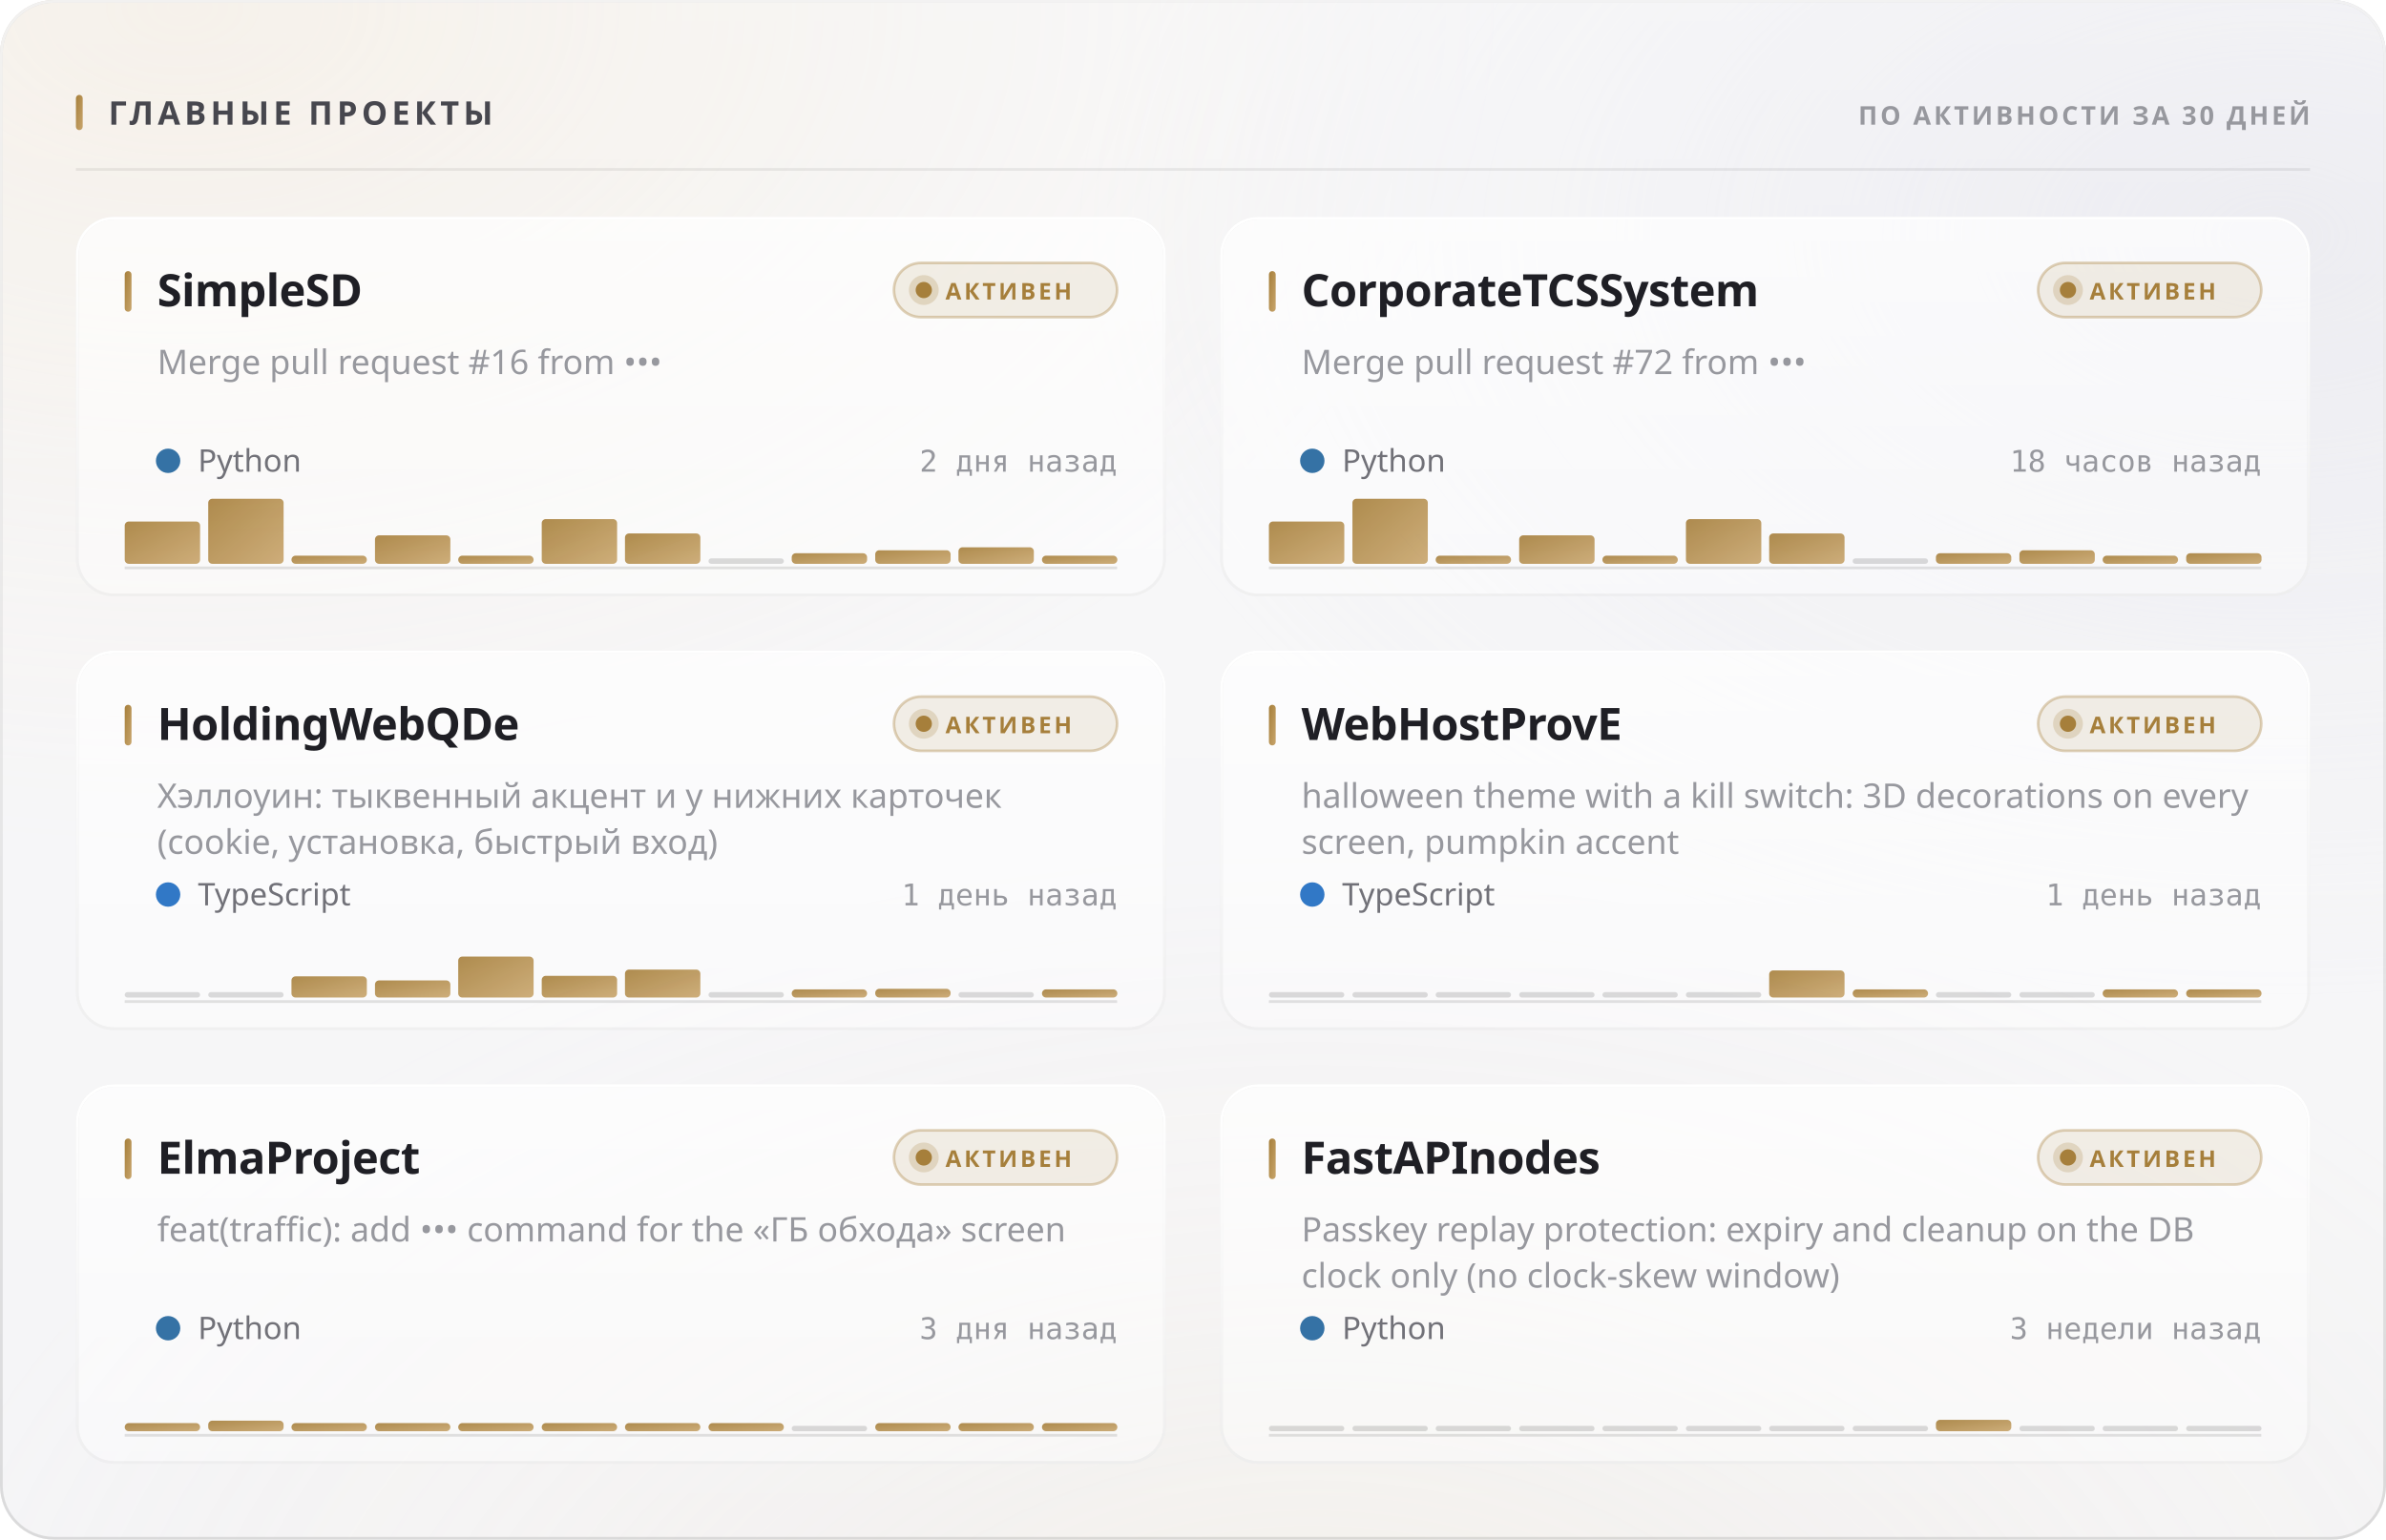
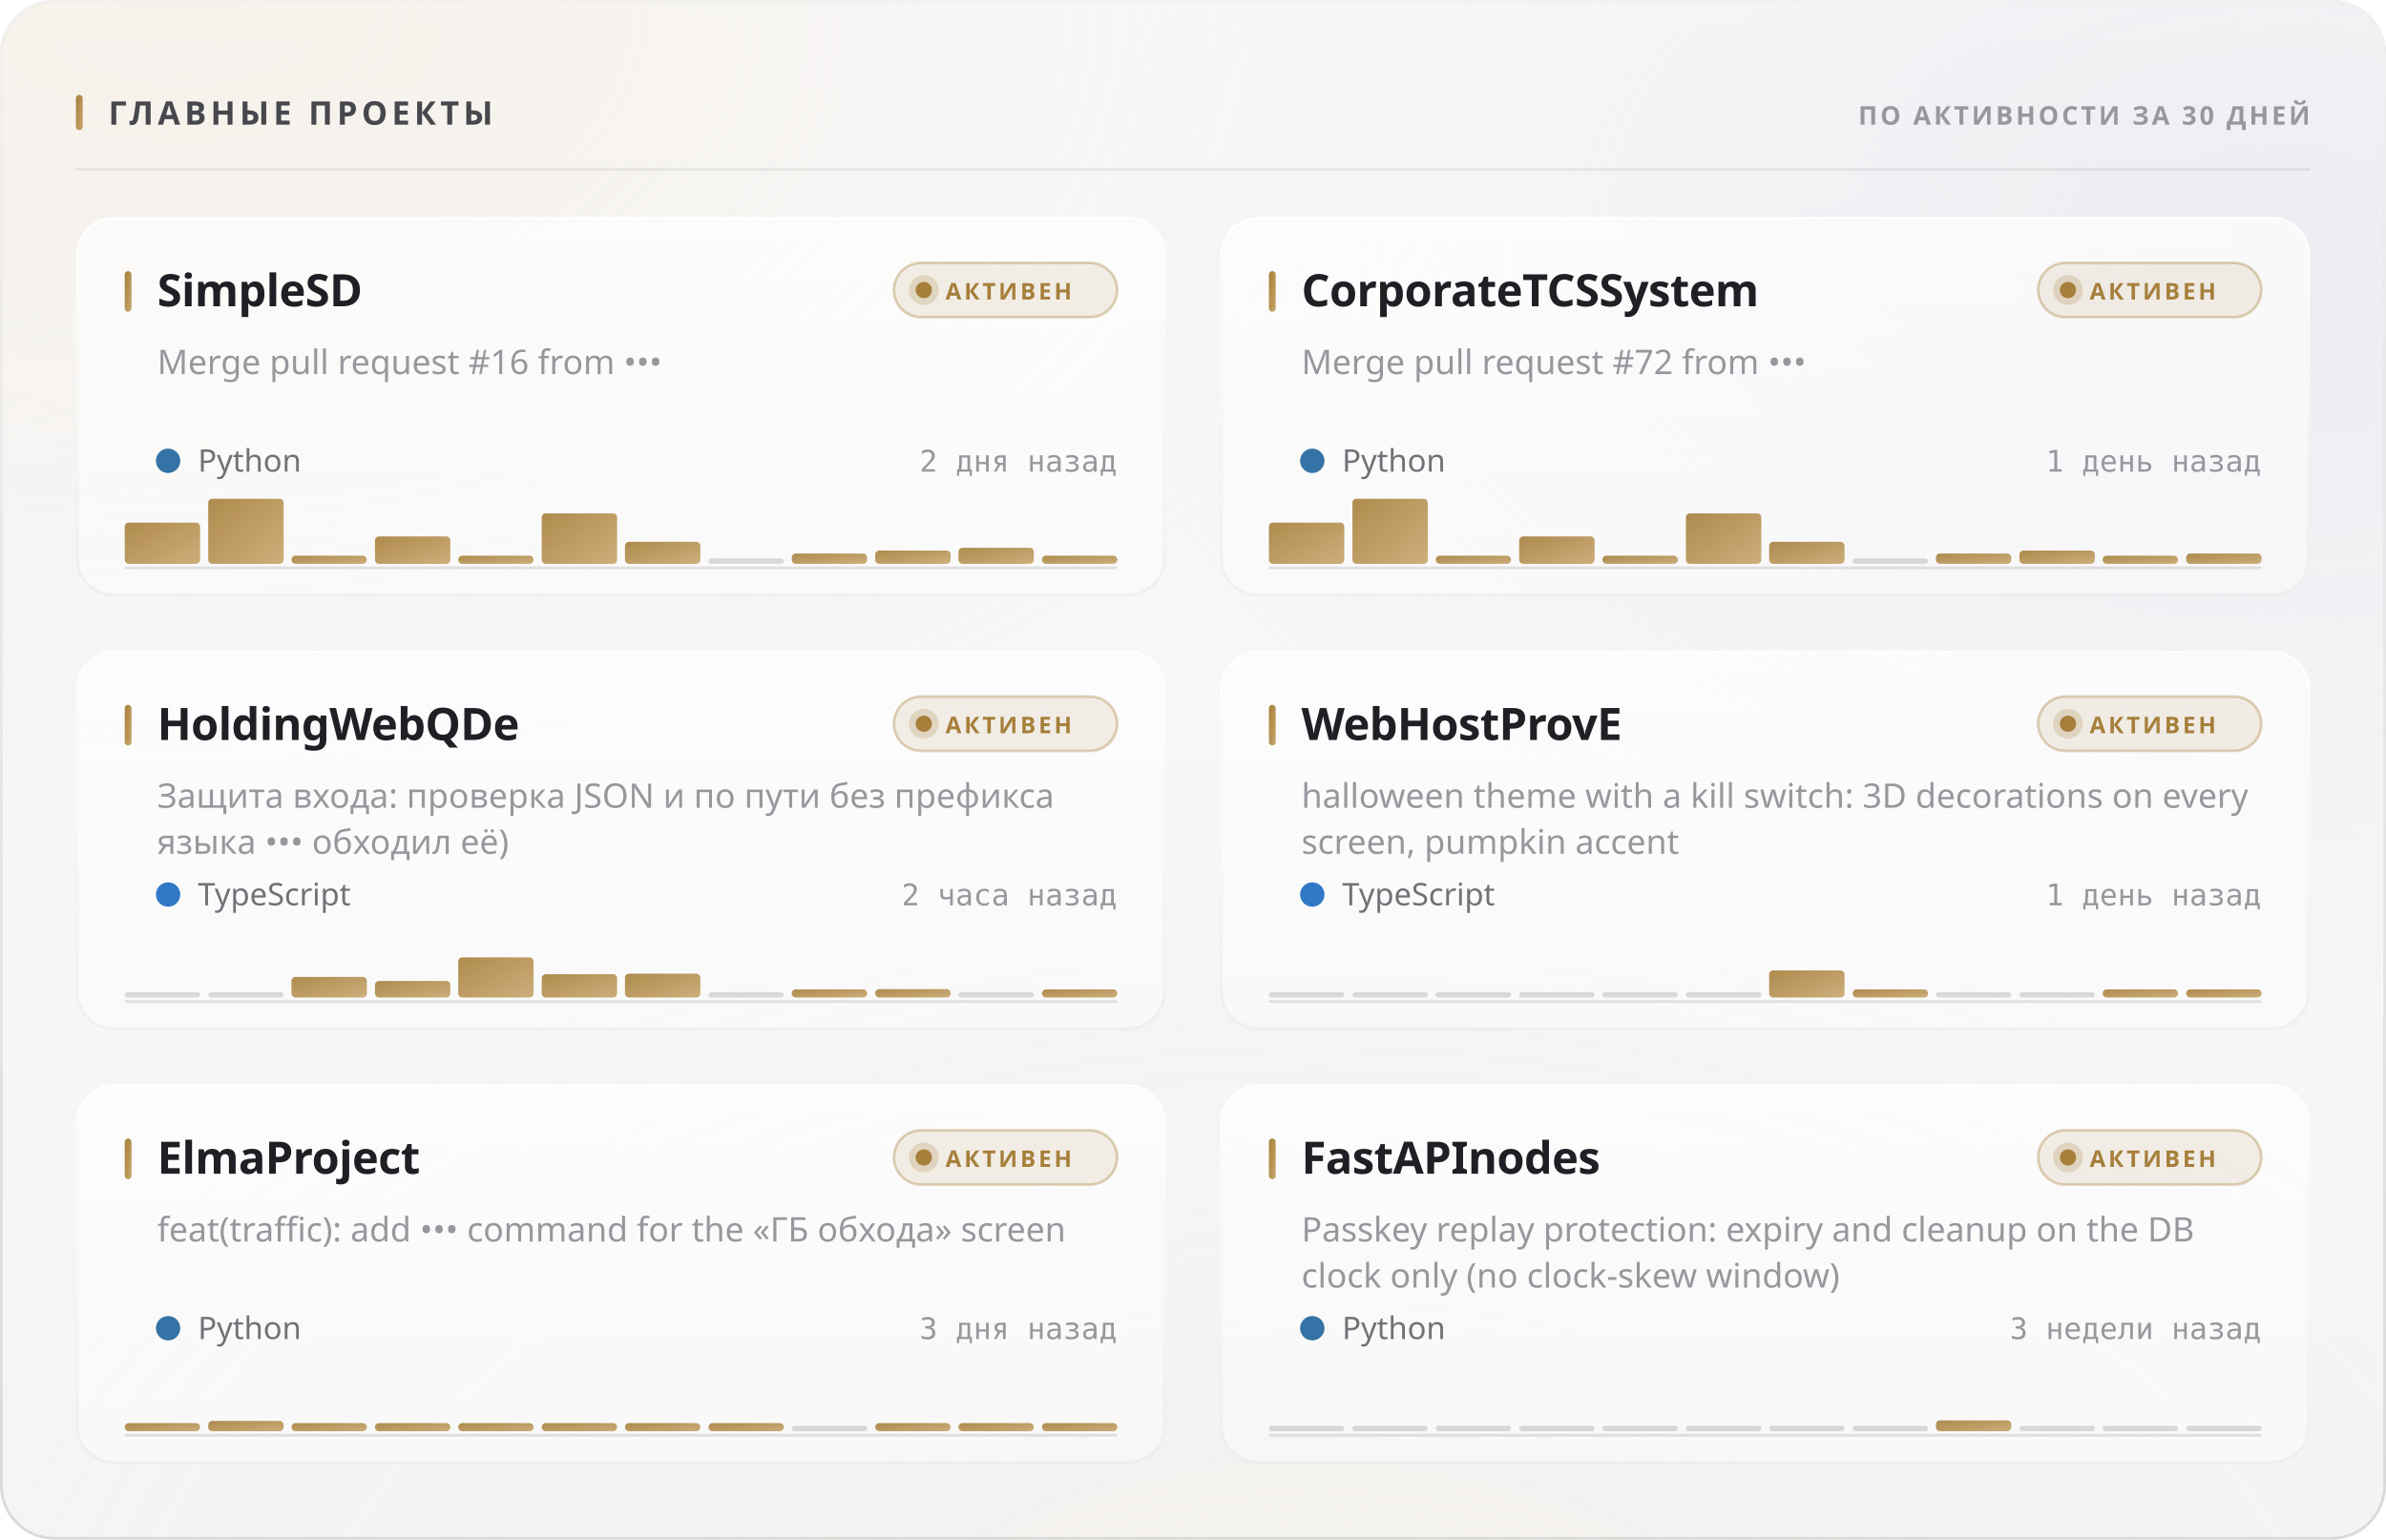
<svg xmlns="http://www.w3.org/2000/svg" width="880" height="568" viewBox="0 0 880 568" role="img">
  <style>
  text { font-family: -apple-system, BlinkMacSystemFont, 'Segoe UI', 'Noto Sans', Helvetica, Arial, sans-serif; }
  .mono { font-family: ui-monospace, 'SF Mono', 'Cascadia Mono', 'DejaVu Sans Mono', Menlo, Consolas, monospace; font-variant-numeric: tabular-nums; }
  .caps { letter-spacing: .1em; text-transform: uppercase; }

  @keyframes sheen  { from { transform: translateX(-120%); } to { transform: translateX(260%); } }
  @keyframes rise   { from { opacity: 0; transform: translateY(6px); } to { opacity: 1; transform: none; } }
  @keyframes slide  { from { opacity: 0; transform: translateX(-8px); } to { opacity: 1; transform: none; } }
  @keyframes grow   { from { transform: scaleY(0); } to { transform: scaleY(1); } }
  @keyframes widen  { from { transform: scaleX(0); } to { transform: scaleX(1); } }
  @keyframes draw   { from { stroke-dashoffset: 200; } to { stroke-dashoffset: 0; } }

  .sheen { animation: sheen 5.5s cubic-bezier(.45,0,.2,1) infinite; }
  .rise  { animation: rise .5s cubic-bezier(.16,1,.3,1) both; }
  .slide { animation: slide .42s cubic-bezier(.16,1,.3,1) both; }
  .bar   { transform-box: fill-box; transform-origin: 50% 100%;
           animation: grow .62s cubic-bezier(.16,1,.3,1) both; }
  .fill  { transform-box: fill-box; transform-origin: 0% 50%;
           animation: widen .8s cubic-bezier(.16,1,.3,1) both; }
  /* The hidden start state lives in the keyframes, never in the static rule.
     A renderer that ignores CSS animations then falls back to the FINISHED
     state — a drawn line, visible text — instead of an empty panel. */
  .spark { stroke-dasharray: 200;
           animation: draw 1.1s cubic-bezier(.16,1,.3,1) both; }

  @media (prefers-reduced-motion: reduce) {
    .sheen { animation: none; opacity: 0; }
    .rise, .slide, .bar, .fill, .spark { animation: none; opacity: 1; transform: none;
                                         stroke-dashoffset: 0; }
  }</style>
  <defs>
    <filter id="grain5" x="0" y="0" width="100%" height="100%">
      <feTurbulence type="fractalNoise" baseFrequency="0.85" numOctaves="3" stitchTiles="stitch" />
      <feColorMatrix type="saturate" values="0" />
    </filter>
    <linearGradient id="accent1" x1="0" y1="0" x2="1" y2="1">
      <stop offset="0%" stop-color="#a67f3b" />
      <stop offset="100%" stop-color="#c8a56c" />
    </linearGradient>
    <radialGradient id="aurora6" cx="0.08" cy="0" r="0.55">
      <stop offset="0%" stop-color="#e7c99a" stop-opacity="0.28" />
      <stop offset="55%" stop-color="#e7c99a" stop-opacity="0.098" />
      <stop offset="100%" stop-color="#e7c99a" stop-opacity="0" />
    </radialGradient>
    <radialGradient id="aurora7" cx="0.95" cy="0.15" r="0.5">
      <stop offset="0%" stop-color="#ccccdb" stop-opacity="0.45" />
      <stop offset="55%" stop-color="#ccccdb" stop-opacity="0.158" />
      <stop offset="100%" stop-color="#ccccdb" stop-opacity="0" />
    </radialGradient>
    <radialGradient id="aurora8" cx="0.55" cy="1.15" r="0.6">
      <stop offset="0%" stop-color="#ead4b3" stop-opacity="0.2" />
      <stop offset="55%" stop-color="#ead4b3" stop-opacity="0.07" />
      <stop offset="100%" stop-color="#ead4b3" stop-opacity="0" />
    </radialGradient>
    <linearGradient id="glass2" x1="0" y1="0" x2="0" y2="1">
      <stop offset="0%" stop-color="#ffffff" stop-opacity="0.42" />
      <stop offset="100%" stop-color="#ffffff" stop-opacity="0.16" />
    </linearGradient>
    <linearGradient id="rim3" x1="0" y1="0" x2="0" y2="1">
      <stop offset="0%" stop-color="#ffffff" stop-opacity="0.7" />
      <stop offset="100%" stop-color="#ffffff" stop-opacity="0.15" />
    </linearGradient>
    <linearGradient id="spec4" x1="0" y1="0" x2="1" y2="0">
      <stop offset="0%" stop-color="#ffffff" stop-opacity="0" />
      <stop offset="35%" stop-color="#ffffff" stop-opacity="0.72" />
      <stop offset="70%" stop-color="#ffffff" stop-opacity="0.252" />
      <stop offset="100%" stop-color="#ffffff" stop-opacity="0" />
    </linearGradient>
    <linearGradient id="cardglass9" x1="0" y1="0" x2="0" y2="1">
      <stop offset="0%" stop-color="#ffffff" stop-opacity="0.7" />
      <stop offset="100%" stop-color="#ffffff" stop-opacity="0.4" />
    </linearGradient>
    <linearGradient id="cardrim10" x1="0" y1="0" x2="0" y2="1">
      <stop offset="0%" stop-color="#ffffff" stop-opacity="1" />
      <stop offset="100%" stop-color="#ffffff" stop-opacity="0.3" />
    </linearGradient>
    <linearGradient id="cardspec11" x1="0" y1="0" x2="1" y2="0">
      <stop offset="0%" stop-color="#ffffff" stop-opacity="0" />
      <stop offset="35%" stop-color="#ffffff" stop-opacity="0.9" />
      <stop offset="70%" stop-color="#ffffff" stop-opacity="0.315" />
      <stop offset="100%" stop-color="#ffffff" stop-opacity="0" />
    </linearGradient>
    <linearGradient id="cardglass12" x1="0" y1="0" x2="0" y2="1">
      <stop offset="0%" stop-color="#ffffff" stop-opacity="0.7" />
      <stop offset="100%" stop-color="#ffffff" stop-opacity="0.4" />
    </linearGradient>
    <linearGradient id="cardrim13" x1="0" y1="0" x2="0" y2="1">
      <stop offset="0%" stop-color="#ffffff" stop-opacity="1" />
      <stop offset="100%" stop-color="#ffffff" stop-opacity="0.3" />
    </linearGradient>
    <linearGradient id="cardspec14" x1="0" y1="0" x2="1" y2="0">
      <stop offset="0%" stop-color="#ffffff" stop-opacity="0" />
      <stop offset="35%" stop-color="#ffffff" stop-opacity="0.9" />
      <stop offset="70%" stop-color="#ffffff" stop-opacity="0.315" />
      <stop offset="100%" stop-color="#ffffff" stop-opacity="0" />
    </linearGradient>
    <linearGradient id="cardglass15" x1="0" y1="0" x2="0" y2="1">
      <stop offset="0%" stop-color="#ffffff" stop-opacity="0.7" />
      <stop offset="100%" stop-color="#ffffff" stop-opacity="0.4" />
    </linearGradient>
    <linearGradient id="cardrim16" x1="0" y1="0" x2="0" y2="1">
      <stop offset="0%" stop-color="#ffffff" stop-opacity="1" />
      <stop offset="100%" stop-color="#ffffff" stop-opacity="0.3" />
    </linearGradient>
    <linearGradient id="cardspec17" x1="0" y1="0" x2="1" y2="0">
      <stop offset="0%" stop-color="#ffffff" stop-opacity="0" />
      <stop offset="35%" stop-color="#ffffff" stop-opacity="0.9" />
      <stop offset="70%" stop-color="#ffffff" stop-opacity="0.315" />
      <stop offset="100%" stop-color="#ffffff" stop-opacity="0" />
    </linearGradient>
    <linearGradient id="cardglass18" x1="0" y1="0" x2="0" y2="1">
      <stop offset="0%" stop-color="#ffffff" stop-opacity="0.7" />
      <stop offset="100%" stop-color="#ffffff" stop-opacity="0.4" />
    </linearGradient>
    <linearGradient id="cardrim19" x1="0" y1="0" x2="0" y2="1">
      <stop offset="0%" stop-color="#ffffff" stop-opacity="1" />
      <stop offset="100%" stop-color="#ffffff" stop-opacity="0.3" />
    </linearGradient>
    <linearGradient id="cardspec20" x1="0" y1="0" x2="1" y2="0">
      <stop offset="0%" stop-color="#ffffff" stop-opacity="0" />
      <stop offset="35%" stop-color="#ffffff" stop-opacity="0.9" />
      <stop offset="70%" stop-color="#ffffff" stop-opacity="0.315" />
      <stop offset="100%" stop-color="#ffffff" stop-opacity="0" />
    </linearGradient>
    <linearGradient id="cardglass21" x1="0" y1="0" x2="0" y2="1">
      <stop offset="0%" stop-color="#ffffff" stop-opacity="0.7" />
      <stop offset="100%" stop-color="#ffffff" stop-opacity="0.4" />
    </linearGradient>
    <linearGradient id="cardrim22" x1="0" y1="0" x2="0" y2="1">
      <stop offset="0%" stop-color="#ffffff" stop-opacity="1" />
      <stop offset="100%" stop-color="#ffffff" stop-opacity="0.3" />
    </linearGradient>
    <linearGradient id="cardspec23" x1="0" y1="0" x2="1" y2="0">
      <stop offset="0%" stop-color="#ffffff" stop-opacity="0" />
      <stop offset="35%" stop-color="#ffffff" stop-opacity="0.9" />
      <stop offset="70%" stop-color="#ffffff" stop-opacity="0.315" />
      <stop offset="100%" stop-color="#ffffff" stop-opacity="0" />
    </linearGradient>
    <linearGradient id="cardglass24" x1="0" y1="0" x2="0" y2="1">
      <stop offset="0%" stop-color="#ffffff" stop-opacity="0.7" />
      <stop offset="100%" stop-color="#ffffff" stop-opacity="0.4" />
    </linearGradient>
    <linearGradient id="cardrim25" x1="0" y1="0" x2="0" y2="1">
      <stop offset="0%" stop-color="#ffffff" stop-opacity="1" />
      <stop offset="100%" stop-color="#ffffff" stop-opacity="0.3" />
    </linearGradient>
    <linearGradient id="cardspec26" x1="0" y1="0" x2="1" y2="0">
      <stop offset="0%" stop-color="#ffffff" stop-opacity="0" />
      <stop offset="35%" stop-color="#ffffff" stop-opacity="0.9" />
      <stop offset="70%" stop-color="#ffffff" stop-opacity="0.315" />
      <stop offset="100%" stop-color="#ffffff" stop-opacity="0" />
    </linearGradient>
  </defs>
  <rect width="880" height="568" rx="20" fill="#f3f3f5" />
  <rect width="880" height="568" rx="20" fill="url(#aurora6)" />
  <rect width="880" height="568" rx="20" fill="url(#aurora7)" />
  <rect width="880" height="568" rx="20" fill="url(#aurora8)" />
  <rect width="880" height="568" rx="20" fill="url(#glass2)" />
  <rect width="880" height="568" rx="20" filter="url(#grain5)" opacity="0.06" style="mix-blend-mode:overlay" />
  <rect x=".5" y=".5" width="879" height="567" rx="19.5" fill="none" stroke="rgba(10,10,12,0.14)" />
  <rect x=".5" y=".5" width="879" height="567" rx="19.5" fill="none" stroke="url(#rim3)" />
  <path d="M20 1 H860" stroke="url(#spec4)" stroke-width="1.2" fill="none" />
  <rect x="28" y="35" width="2.5" height="13" rx="1.25" fill="url(#accent1)" />
  <text x="40" y="46" font-size="12" font-weight="700" fill="#47474e" letter-spacing="0.13em">ГЛАВНЫЕ ПРОЕКТЫ</text>
  <text x="852" y="46" font-size="9.5" font-weight="600" fill="#97989e" text-anchor="end" letter-spacing="0.11em">ПО АКТИВНОСТИ ЗА 30 ДНЕЙ</text>
  <path d="M28 62.5 H852" stroke="rgba(10,10,12,0.07)" stroke-width="1" />
  <g class="rise" opacity="1" style="">
    <rect x="28" y="80" width="402" height="140" rx="14" fill="url(#cardglass9)" />
    <rect x="28" y="80" width="402" height="140" rx="14" filter="url(#grain5)" opacity="0.048" style="mix-blend-mode:overlay" />
    <rect x="28.5" y="80.5" width="401" height="139" rx="13.5" fill="none" stroke="rgba(10,10,12,0.07)" />
    <rect x="28.5" y="80.5" width="401" height="139" rx="13.5" fill="none" stroke="url(#cardrim10)" />
    <path d="M42 81 H416" stroke="url(#cardspec11)" stroke-width="1" fill="none" />
    <rect x="46" y="100" width="2.5" height="15" rx="1.25" fill="url(#accent1)" />
    <text x="58" y="113" font-size="16.5" font-weight="700" fill="#1f1f25" letter-spacing="-0.01em">SimpleSD</text>
    <rect x="329.709" y="97" width="82.291" height="20" rx="10" fill="rgba(166,127,59,0.12)" stroke="rgba(166,127,59,0.35)" />
    <circle cx="340.709" cy="107" r="3" fill="#a67f3b" />
    <circle cx="340.709" cy="107" r="5.5" fill="#a67f3b" opacity=".22" />
    <text x="348.709" y="110.5" font-size="8.5" font-weight="700" fill="#a67f3b" letter-spacing="0.12em">АКТИВЕН</text>
    <text x="58" y="138" font-size="12.5" font-weight="400" fill="#97989e">Merge pull request #16 from •••</text>
    <circle cx="62" cy="170" r="4.5" fill="#3572A5" />
    <text x="73" y="174" font-size="11.5" font-weight="400" fill="#717178">Python</text>
    <text x="412" y="174" font-size="11" font-weight="400" fill="#97989e" text-anchor="end" class="mono">2 дня назад</text>
    <path d="M46 209.5 H412" stroke="rgba(10,10,12,0.112)" stroke-width="1" />
    <g class="bar" style="animation-delay:0.18s">
-       <rect x="46.0" y="192.4" width="27.8" height="15.6" rx="1.5" fill="url(#accent1)" opacity="0.9" />
+       <rect x="46.0" y="192.8" width="27.8" height="15.2" rx="1.5" fill="url(#accent1)" opacity="0.9" />
      <rect x="76.8" y="184.0" width="27.8" height="24.0" rx="1.5" fill="url(#accent1)" opacity="0.9" />
      <rect x="107.5" y="205.0" width="27.8" height="3.0" rx="1.5" fill="url(#accent1)" opacity="0.9" />
-       <rect x="138.3" y="197.5" width="27.8" height="10.5" rx="1.5" fill="url(#accent1)" opacity="0.9" />
+       <rect x="138.3" y="197.9" width="27.8" height="10.1" rx="1.5" fill="url(#accent1)" opacity="0.9" />
      <rect x="169.0" y="205.0" width="27.8" height="3.0" rx="1.5" fill="url(#accent1)" opacity="0.9" />
-       <rect x="199.8" y="191.5" width="27.8" height="16.5" rx="1.5" fill="url(#accent1)" opacity="0.9" />
-       <rect x="230.5" y="196.8" width="27.8" height="11.2" rx="1.5" fill="url(#accent1)" opacity="0.9" />
+       <rect x="199.8" y="189.4" width="27.8" height="18.6" rx="1.5" fill="url(#accent1)" opacity="0.9" />
+       <rect x="230.5" y="199.9" width="27.8" height="8.1" rx="1.5" fill="url(#accent1)" opacity="0.9" />
      <rect x="261.3" y="206.0" width="27.8" height="2" rx="1" fill="rgba(10,10,12,0.14)" />
-       <rect x="292.0" y="204.1" width="27.8" height="3.9" rx="1.5" fill="url(#accent1)" opacity="0.9" />
-       <rect x="322.8" y="203.0" width="27.8" height="5.0" rx="1.5" fill="url(#accent1)" opacity="0.9" />
-       <rect x="353.5" y="201.9" width="27.8" height="6.1" rx="1.5" fill="url(#accent1)" opacity="0.9" />
+       <rect x="292.0" y="204.2" width="27.8" height="3.8" rx="1.5" fill="url(#accent1)" opacity="0.9" />
+       <rect x="322.8" y="203.1" width="27.8" height="4.9" rx="1.5" fill="url(#accent1)" opacity="0.9" />
+       <rect x="353.5" y="202.1" width="27.8" height="5.9" rx="1.5" fill="url(#accent1)" opacity="0.9" />
      <rect x="384.3" y="205.0" width="27.8" height="3.0" rx="1.5" fill="url(#accent1)" opacity="0.9" />
    </g>
  </g>
  <g class="rise" opacity="1" style=" animation-delay:0.055s;">
    <rect x="450" y="80" width="402" height="140" rx="14" fill="url(#cardglass12)" />
    <rect x="450" y="80" width="402" height="140" rx="14" filter="url(#grain5)" opacity="0.048" style="mix-blend-mode:overlay" />
    <rect x="450.5" y="80.5" width="401" height="139" rx="13.5" fill="none" stroke="rgba(10,10,12,0.07)" />
    <rect x="450.5" y="80.5" width="401" height="139" rx="13.5" fill="none" stroke="url(#cardrim13)" />
    <path d="M464 81 H838" stroke="url(#cardspec14)" stroke-width="1" fill="none" />
    <rect x="468" y="100" width="2.5" height="15" rx="1.25" fill="url(#accent1)" />
    <text x="480" y="113" font-size="16.5" font-weight="700" fill="#1f1f25" letter-spacing="-0.01em">CorporateTCSSystem</text>
    <rect x="751.709" y="97" width="82.291" height="20" rx="10" fill="rgba(166,127,59,0.12)" stroke="rgba(166,127,59,0.35)" />
    <circle cx="762.709" cy="107" r="3" fill="#a67f3b" />
    <circle cx="762.709" cy="107" r="5.5" fill="#a67f3b" opacity=".22" />
    <text x="770.709" y="110.5" font-size="8.5" font-weight="700" fill="#a67f3b" letter-spacing="0.12em">АКТИВЕН</text>
    <text x="480" y="138" font-size="12.5" font-weight="400" fill="#97989e">Merge pull request #72 from •••</text>
    <circle cx="484" cy="170" r="4.5" fill="#3572A5" />
    <text x="495" y="174" font-size="11.5" font-weight="400" fill="#717178">Python</text>
-     <text x="834" y="174" font-size="11" font-weight="400" fill="#97989e" text-anchor="end" class="mono">18 часов назад</text>
+     <text x="834" y="174" font-size="11" font-weight="400" fill="#97989e" text-anchor="end" class="mono">1 день назад</text>
    <path d="M468 209.5 H834" stroke="rgba(10,10,12,0.112)" stroke-width="1" />
    <g class="bar" style="animation-delay:0.24s">
-       <rect x="468.0" y="192.4" width="27.8" height="15.6" rx="1.5" fill="url(#accent1)" opacity="0.9" />
+       <rect x="468.0" y="192.8" width="27.8" height="15.2" rx="1.5" fill="url(#accent1)" opacity="0.9" />
      <rect x="498.8" y="184.0" width="27.8" height="24.0" rx="1.5" fill="url(#accent1)" opacity="0.9" />
      <rect x="529.5" y="205.0" width="27.8" height="3.0" rx="1.5" fill="url(#accent1)" opacity="0.9" />
-       <rect x="560.3" y="197.5" width="27.8" height="10.5" rx="1.5" fill="url(#accent1)" opacity="0.9" />
+       <rect x="560.3" y="197.9" width="27.8" height="10.1" rx="1.5" fill="url(#accent1)" opacity="0.9" />
      <rect x="591.0" y="205.0" width="27.8" height="3.0" rx="1.5" fill="url(#accent1)" opacity="0.9" />
-       <rect x="621.8" y="191.5" width="27.8" height="16.5" rx="1.5" fill="url(#accent1)" opacity="0.9" />
-       <rect x="652.5" y="196.8" width="27.8" height="11.2" rx="1.5" fill="url(#accent1)" opacity="0.9" />
+       <rect x="621.8" y="189.4" width="27.8" height="18.6" rx="1.5" fill="url(#accent1)" opacity="0.9" />
+       <rect x="652.5" y="199.9" width="27.8" height="8.1" rx="1.5" fill="url(#accent1)" opacity="0.9" />
      <rect x="683.3" y="206.0" width="27.8" height="2" rx="1" fill="rgba(10,10,12,0.14)" />
-       <rect x="714.0" y="204.1" width="27.8" height="3.9" rx="1.5" fill="url(#accent1)" opacity="0.9" />
-       <rect x="744.8" y="203.0" width="27.8" height="5.0" rx="1.5" fill="url(#accent1)" opacity="0.9" />
+       <rect x="714.0" y="204.2" width="27.8" height="3.8" rx="1.5" fill="url(#accent1)" opacity="0.9" />
+       <rect x="744.8" y="203.1" width="27.8" height="4.9" rx="1.5" fill="url(#accent1)" opacity="0.9" />
      <rect x="775.5" y="205.0" width="27.8" height="3.0" rx="1.5" fill="url(#accent1)" opacity="0.9" />
-       <rect x="806.3" y="204.1" width="27.8" height="3.9" rx="1.5" fill="url(#accent1)" opacity="0.9" />
+       <rect x="806.3" y="204.2" width="27.8" height="3.8" rx="1.5" fill="url(#accent1)" opacity="0.9" />
    </g>
  </g>
  <g class="rise" opacity="1" style=" animation-delay:0.110s;">
    <rect x="28" y="240" width="402" height="140" rx="14" fill="url(#cardglass15)" />
    <rect x="28" y="240" width="402" height="140" rx="14" filter="url(#grain5)" opacity="0.048" style="mix-blend-mode:overlay" />
    <rect x="28.5" y="240.5" width="401" height="139" rx="13.5" fill="none" stroke="rgba(10,10,12,0.07)" />
    <rect x="28.5" y="240.5" width="401" height="139" rx="13.5" fill="none" stroke="url(#cardrim16)" />
    <path d="M42 241 H416" stroke="url(#cardspec17)" stroke-width="1" fill="none" />
    <rect x="46" y="260" width="2.5" height="15" rx="1.25" fill="url(#accent1)" />
    <text x="58" y="273" font-size="16.5" font-weight="700" fill="#1f1f25" letter-spacing="-0.01em">HoldingWebQDe</text>
    <rect x="329.709" y="257" width="82.291" height="20" rx="10" fill="rgba(166,127,59,0.12)" stroke="rgba(166,127,59,0.35)" />
    <circle cx="340.709" cy="267" r="3" fill="#a67f3b" />
    <circle cx="340.709" cy="267" r="5.5" fill="#a67f3b" opacity=".22" />
    <text x="348.709" y="270.5" font-size="8.5" font-weight="700" fill="#a67f3b" letter-spacing="0.12em">АКТИВЕН</text>
-     <text x="58" y="298" font-size="12.5" font-weight="400" fill="#97989e">Хэллоуин: тыквенный акцент и у нижних карточек</text>
-     <text x="58" y="315" font-size="12.5" font-weight="400" fill="#97989e">(cookie, установка, быстрый вход)</text>
+     <text x="58" y="298" font-size="12.5" font-weight="400" fill="#97989e">Защита входа: проверка JSON и по пути без префикса</text>
+     <text x="58" y="315" font-size="12.5" font-weight="400" fill="#97989e">языка ••• обходил её)</text>
    <circle cx="62" cy="330" r="4.5" fill="#3178c6" />
    <text x="73" y="334" font-size="11.5" font-weight="400" fill="#717178">TypeScript</text>
-     <text x="412" y="334" font-size="11" font-weight="400" fill="#97989e" text-anchor="end" class="mono">1 день назад</text>
+     <text x="412" y="334" font-size="11" font-weight="400" fill="#97989e" text-anchor="end" class="mono">2 часа назад</text>
    <path d="M46 369.5 H412" stroke="rgba(10,10,12,0.112)" stroke-width="1" />
    <g class="bar" style="animation-delay:0.3s">
      <rect x="46.0" y="366.0" width="27.8" height="2" rx="1" fill="rgba(10,10,12,0.14)" />
      <rect x="76.8" y="366.0" width="27.8" height="2" rx="1" fill="rgba(10,10,12,0.14)" />
-       <rect x="107.5" y="360.2" width="27.8" height="7.8" rx="1.5" fill="url(#accent1)" opacity="0.9" />
-       <rect x="138.3" y="361.7" width="27.8" height="6.3" rx="1.5" fill="url(#accent1)" opacity="0.9" />
-       <rect x="169.0" y="352.9" width="27.8" height="15.1" rx="1.5" fill="url(#accent1)" opacity="0.9" />
-       <rect x="199.8" y="360.0" width="27.8" height="8.0" rx="1.5" fill="url(#accent1)" opacity="0.9" />
-       <rect x="230.5" y="357.7" width="27.8" height="10.3" rx="1.5" fill="url(#accent1)" opacity="0.9" />
+       <rect x="107.5" y="360.4" width="27.8" height="7.6" rx="1.5" fill="url(#accent1)" opacity="0.9" />
+       <rect x="138.3" y="361.9" width="27.8" height="6.1" rx="1.5" fill="url(#accent1)" opacity="0.9" />
+       <rect x="169.0" y="353.2" width="27.8" height="14.8" rx="1.5" fill="url(#accent1)" opacity="0.9" />
+       <rect x="199.8" y="359.4" width="27.8" height="8.6" rx="1.5" fill="url(#accent1)" opacity="0.9" />
+       <rect x="230.5" y="359.2" width="27.8" height="8.8" rx="1.5" fill="url(#accent1)" opacity="0.9" />
      <rect x="261.3" y="366.0" width="27.8" height="2" rx="1" fill="rgba(10,10,12,0.14)" />
      <rect x="292.0" y="365.0" width="27.8" height="3.0" rx="1.5" fill="url(#accent1)" opacity="0.9" />
-       <rect x="322.8" y="364.8" width="27.8" height="3.2" rx="1.5" fill="url(#accent1)" opacity="0.9" />
+       <rect x="322.8" y="364.9" width="27.8" height="3.1" rx="1.5" fill="url(#accent1)" opacity="0.9" />
      <rect x="353.5" y="366.0" width="27.8" height="2" rx="1" fill="rgba(10,10,12,0.14)" />
      <rect x="384.3" y="365.0" width="27.8" height="3.0" rx="1.5" fill="url(#accent1)" opacity="0.9" />
    </g>
  </g>
  <g class="rise" opacity="1" style=" animation-delay:0.165s;">
    <rect x="450" y="240" width="402" height="140" rx="14" fill="url(#cardglass18)" />
    <rect x="450" y="240" width="402" height="140" rx="14" filter="url(#grain5)" opacity="0.048" style="mix-blend-mode:overlay" />
    <rect x="450.5" y="240.5" width="401" height="139" rx="13.5" fill="none" stroke="rgba(10,10,12,0.07)" />
    <rect x="450.5" y="240.5" width="401" height="139" rx="13.5" fill="none" stroke="url(#cardrim19)" />
    <path d="M464 241 H838" stroke="url(#cardspec20)" stroke-width="1" fill="none" />
    <rect x="468" y="260" width="2.5" height="15" rx="1.25" fill="url(#accent1)" />
    <text x="480" y="273" font-size="16.5" font-weight="700" fill="#1f1f25" letter-spacing="-0.01em">WebHostProvE</text>
    <rect x="751.709" y="257" width="82.291" height="20" rx="10" fill="rgba(166,127,59,0.12)" stroke="rgba(166,127,59,0.35)" />
    <circle cx="762.709" cy="267" r="3" fill="#a67f3b" />
    <circle cx="762.709" cy="267" r="5.5" fill="#a67f3b" opacity=".22" />
    <text x="770.709" y="270.5" font-size="8.5" font-weight="700" fill="#a67f3b" letter-spacing="0.12em">АКТИВЕН</text>
    <text x="480" y="298" font-size="12.5" font-weight="400" fill="#97989e">halloween theme with a kill switch: 3D decorations on every</text>
    <text x="480" y="315" font-size="12.5" font-weight="400" fill="#97989e">screen, pumpkin accent</text>
    <circle cx="484" cy="330" r="4.5" fill="#3178c6" />
    <text x="495" y="334" font-size="11.5" font-weight="400" fill="#717178">TypeScript</text>
    <text x="834" y="334" font-size="11" font-weight="400" fill="#97989e" text-anchor="end" class="mono">1 день назад</text>
    <path d="M468 369.5 H834" stroke="rgba(10,10,12,0.112)" stroke-width="1" />
    <g class="bar" style="animation-delay:0.36s">
      <rect x="468.0" y="366.0" width="27.8" height="2" rx="1" fill="rgba(10,10,12,0.14)" />
      <rect x="498.8" y="366.0" width="27.8" height="2" rx="1" fill="rgba(10,10,12,0.14)" />
      <rect x="529.5" y="366.0" width="27.8" height="2" rx="1" fill="rgba(10,10,12,0.14)" />
      <rect x="560.3" y="366.0" width="27.8" height="2" rx="1" fill="rgba(10,10,12,0.14)" />
      <rect x="591.0" y="366.0" width="27.8" height="2" rx="1" fill="rgba(10,10,12,0.14)" />
      <rect x="621.8" y="366.0" width="27.8" height="2" rx="1" fill="rgba(10,10,12,0.14)" />
      <rect x="652.5" y="358.0" width="27.8" height="10.0" rx="1.5" fill="url(#accent1)" opacity="0.9" />
      <rect x="683.3" y="365.0" width="27.8" height="3.0" rx="1.5" fill="url(#accent1)" opacity="0.9" />
      <rect x="714.0" y="366.0" width="27.8" height="2" rx="1" fill="rgba(10,10,12,0.14)" />
      <rect x="744.8" y="366.0" width="27.8" height="2" rx="1" fill="rgba(10,10,12,0.14)" />
      <rect x="775.5" y="365.0" width="27.8" height="3.0" rx="1.5" fill="url(#accent1)" opacity="0.9" />
      <rect x="806.3" y="365.0" width="27.8" height="3.0" rx="1.5" fill="url(#accent1)" opacity="0.9" />
    </g>
  </g>
  <g class="rise" opacity="1" style=" animation-delay:0.220s;">
    <rect x="28" y="400" width="402" height="140" rx="14" fill="url(#cardglass21)" />
    <rect x="28" y="400" width="402" height="140" rx="14" filter="url(#grain5)" opacity="0.048" style="mix-blend-mode:overlay" />
    <rect x="28.5" y="400.5" width="401" height="139" rx="13.5" fill="none" stroke="rgba(10,10,12,0.07)" />
    <rect x="28.5" y="400.5" width="401" height="139" rx="13.5" fill="none" stroke="url(#cardrim22)" />
    <path d="M42 401 H416" stroke="url(#cardspec23)" stroke-width="1" fill="none" />
    <rect x="46" y="420" width="2.5" height="15" rx="1.25" fill="url(#accent1)" />
    <text x="58" y="433" font-size="16.5" font-weight="700" fill="#1f1f25" letter-spacing="-0.01em">ElmaProject</text>
    <rect x="329.709" y="417" width="82.291" height="20" rx="10" fill="rgba(166,127,59,0.12)" stroke="rgba(166,127,59,0.35)" />
    <circle cx="340.709" cy="427" r="3" fill="#a67f3b" />
    <circle cx="340.709" cy="427" r="5.5" fill="#a67f3b" opacity=".22" />
    <text x="348.709" y="430.5" font-size="8.5" font-weight="700" fill="#a67f3b" letter-spacing="0.12em">АКТИВЕН</text>
    <text x="58" y="458" font-size="12.5" font-weight="400" fill="#97989e">feat(traffic): add ••• command for the «ГБ обхода» screen</text>
    <circle cx="62" cy="490" r="4.5" fill="#3572A5" />
    <text x="73" y="494" font-size="11.5" font-weight="400" fill="#717178">Python</text>
    <text x="412" y="494" font-size="11" font-weight="400" fill="#97989e" text-anchor="end" class="mono">3 дня назад</text>
    <path d="M46 529.5 H412" stroke="rgba(10,10,12,0.112)" stroke-width="1" />
    <g class="bar" style="animation-delay:0.42s">
      <rect x="46.0" y="525.0" width="27.8" height="3.0" rx="1.5" fill="url(#accent1)" opacity="0.9" />
-       <rect x="76.8" y="524.1" width="27.8" height="3.9" rx="1.5" fill="url(#accent1)" opacity="0.9" />
+       <rect x="76.8" y="524.2" width="27.8" height="3.8" rx="1.5" fill="url(#accent1)" opacity="0.9" />
      <rect x="107.5" y="525.0" width="27.8" height="3.0" rx="1.5" fill="url(#accent1)" opacity="0.9" />
      <rect x="138.3" y="525.0" width="27.8" height="3.0" rx="1.5" fill="url(#accent1)" opacity="0.9" />
      <rect x="169.0" y="525.0" width="27.8" height="3.0" rx="1.5" fill="url(#accent1)" opacity="0.9" />
      <rect x="199.8" y="525.0" width="27.8" height="3.0" rx="1.5" fill="url(#accent1)" opacity="0.9" />
      <rect x="230.5" y="525.0" width="27.8" height="3.0" rx="1.5" fill="url(#accent1)" opacity="0.9" />
      <rect x="261.3" y="525.0" width="27.8" height="3.0" rx="1.5" fill="url(#accent1)" opacity="0.9" />
      <rect x="292.0" y="526.0" width="27.8" height="2" rx="1" fill="rgba(10,10,12,0.14)" />
      <rect x="322.8" y="525.0" width="27.8" height="3.0" rx="1.5" fill="url(#accent1)" opacity="0.9" />
      <rect x="353.5" y="525.0" width="27.8" height="3.0" rx="1.5" fill="url(#accent1)" opacity="0.9" />
      <rect x="384.3" y="525.0" width="27.8" height="3.0" rx="1.5" fill="url(#accent1)" opacity="0.9" />
    </g>
  </g>
  <g class="rise" opacity="1" style=" animation-delay:0.275s;">
    <rect x="450" y="400" width="402" height="140" rx="14" fill="url(#cardglass24)" />
    <rect x="450" y="400" width="402" height="140" rx="14" filter="url(#grain5)" opacity="0.048" style="mix-blend-mode:overlay" />
    <rect x="450.5" y="400.5" width="401" height="139" rx="13.5" fill="none" stroke="rgba(10,10,12,0.07)" />
    <rect x="450.5" y="400.5" width="401" height="139" rx="13.5" fill="none" stroke="url(#cardrim25)" />
    <path d="M464 401 H838" stroke="url(#cardspec26)" stroke-width="1" fill="none" />
    <rect x="468" y="420" width="2.5" height="15" rx="1.25" fill="url(#accent1)" />
    <text x="480" y="433" font-size="16.5" font-weight="700" fill="#1f1f25" letter-spacing="-0.01em">FastAPInodes</text>
    <rect x="751.709" y="417" width="82.291" height="20" rx="10" fill="rgba(166,127,59,0.12)" stroke="rgba(166,127,59,0.35)" />
    <circle cx="762.709" cy="427" r="3" fill="#a67f3b" />
    <circle cx="762.709" cy="427" r="5.5" fill="#a67f3b" opacity=".22" />
    <text x="770.709" y="430.5" font-size="8.5" font-weight="700" fill="#a67f3b" letter-spacing="0.12em">АКТИВЕН</text>
    <text x="480" y="458" font-size="12.5" font-weight="400" fill="#97989e">Passkey replay protection: expiry and cleanup on the DB</text>
    <text x="480" y="475" font-size="12.5" font-weight="400" fill="#97989e">clock only (no clock-skew window)</text>
    <circle cx="484" cy="490" r="4.5" fill="#3572A5" />
    <text x="495" y="494" font-size="11.5" font-weight="400" fill="#717178">Python</text>
    <text x="834" y="494" font-size="11" font-weight="400" fill="#97989e" text-anchor="end" class="mono">3 недели назад</text>
    <path d="M468 529.5 H834" stroke="rgba(10,10,12,0.112)" stroke-width="1" />
    <g class="bar" style="animation-delay:0.48s">
      <rect x="468.0" y="526.0" width="27.8" height="2" rx="1" fill="rgba(10,10,12,0.14)" />
      <rect x="498.8" y="526.0" width="27.8" height="2" rx="1" fill="rgba(10,10,12,0.14)" />
      <rect x="529.5" y="526.0" width="27.8" height="2" rx="1" fill="rgba(10,10,12,0.14)" />
      <rect x="560.3" y="526.0" width="27.8" height="2" rx="1" fill="rgba(10,10,12,0.14)" />
      <rect x="591.0" y="526.0" width="27.8" height="2" rx="1" fill="rgba(10,10,12,0.14)" />
      <rect x="621.8" y="526.0" width="27.8" height="2" rx="1" fill="rgba(10,10,12,0.14)" />
      <rect x="652.5" y="526.0" width="27.8" height="2" rx="1" fill="rgba(10,10,12,0.14)" />
      <rect x="683.3" y="526.0" width="27.8" height="2" rx="1" fill="rgba(10,10,12,0.14)" />
-       <rect x="714.0" y="523.8" width="27.8" height="4.2" rx="1.5" fill="url(#accent1)" opacity="0.9" />
+       <rect x="714.0" y="524.0" width="27.8" height="4.0" rx="1.5" fill="url(#accent1)" opacity="0.9" />
      <rect x="744.8" y="526.0" width="27.8" height="2" rx="1" fill="rgba(10,10,12,0.14)" />
      <rect x="775.5" y="526.0" width="27.8" height="2" rx="1" fill="rgba(10,10,12,0.14)" />
      <rect x="806.3" y="526.0" width="27.8" height="2" rx="1" fill="rgba(10,10,12,0.14)" />
    </g>
  </g>
</svg>
